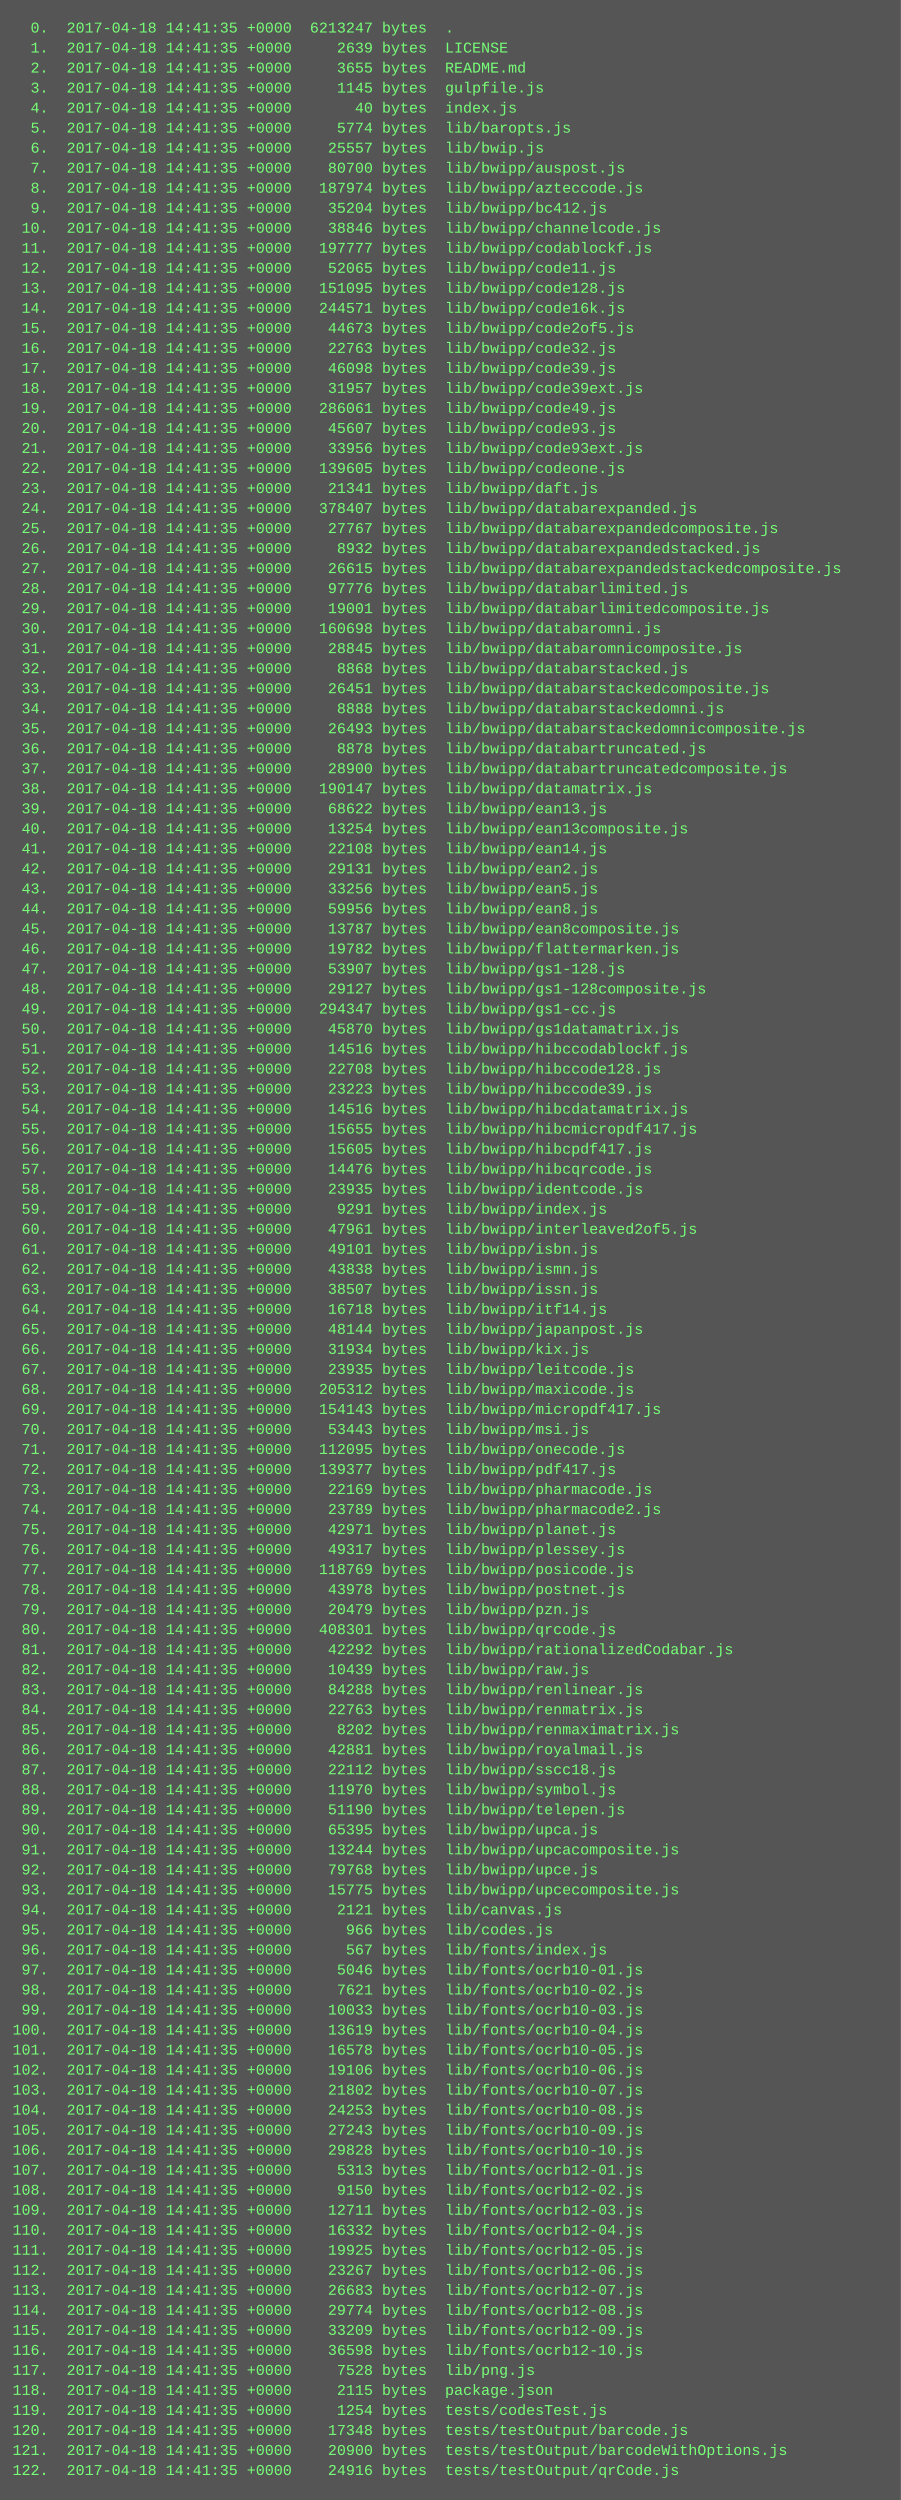
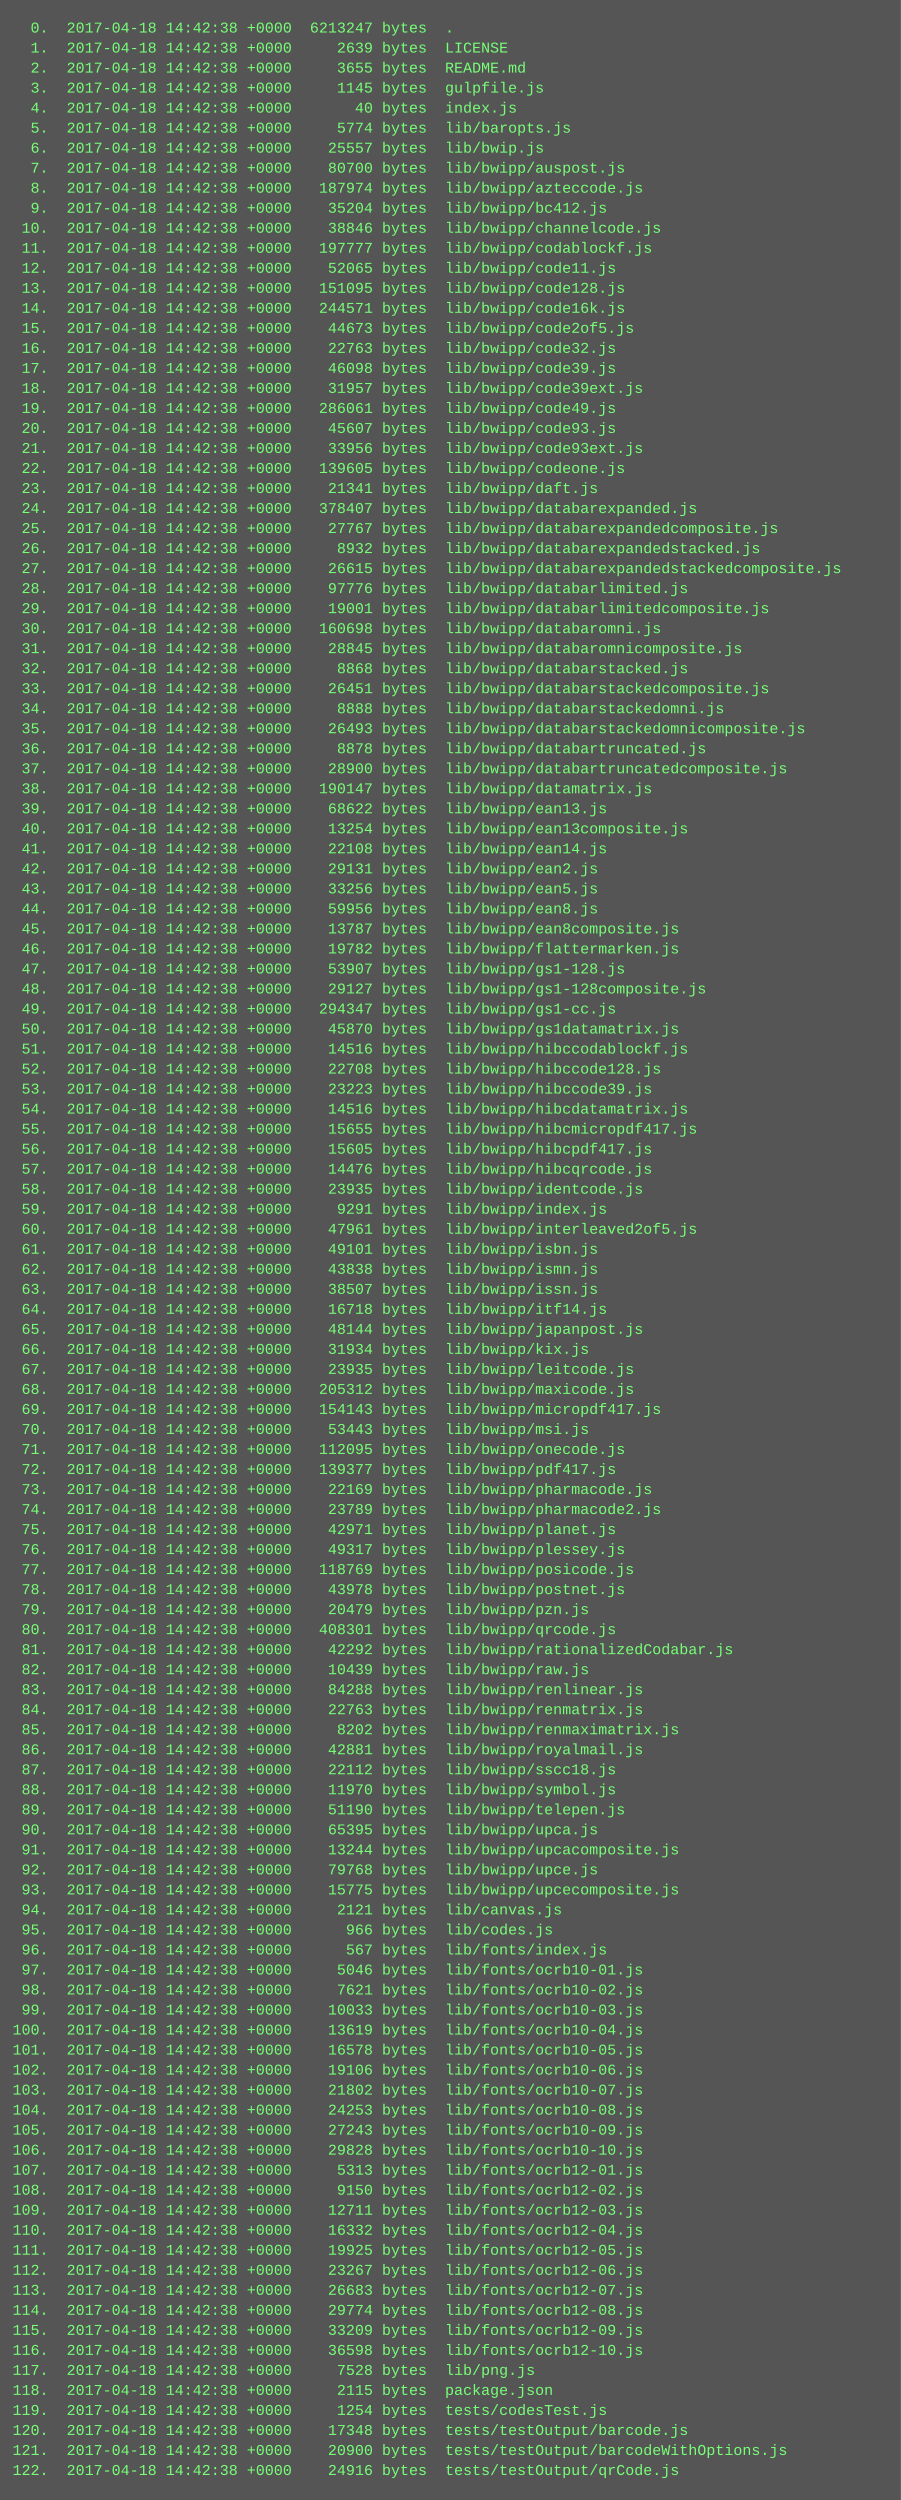
<svg xmlns="http://www.w3.org/2000/svg" height="1998" width="720">
  <rect height="1998" fill="#555" width="720" />
  <text fill="#7f7" font-family="Courier New" font-size="12" xml:space="preserve">
-     <tspan x="10" y="26">  0.  2017-04-18 14:41:35 +0000  6213247 bytes  .</tspan>
-     <tspan x="10" y="42">  1.  2017-04-18 14:41:35 +0000     2639 bytes  LICENSE</tspan>
-     <tspan x="10" y="58">  2.  2017-04-18 14:41:35 +0000     3655 bytes  README.md</tspan>
-     <tspan x="10" y="74">  3.  2017-04-18 14:41:35 +0000     1145 bytes  gulpfile.js</tspan>
-     <tspan x="10" y="90">  4.  2017-04-18 14:41:35 +0000       40 bytes  index.js</tspan>
-     <tspan x="10" y="106">  5.  2017-04-18 14:41:35 +0000     5774 bytes  lib/baropts.js</tspan>
-     <tspan x="10" y="122">  6.  2017-04-18 14:41:35 +0000    25557 bytes  lib/bwip.js</tspan>
-     <tspan x="10" y="138">  7.  2017-04-18 14:41:35 +0000    80700 bytes  lib/bwipp/auspost.js</tspan>
-     <tspan x="10" y="154">  8.  2017-04-18 14:41:35 +0000   187974 bytes  lib/bwipp/azteccode.js</tspan>
-     <tspan x="10" y="170">  9.  2017-04-18 14:41:35 +0000    35204 bytes  lib/bwipp/bc412.js</tspan>
-     <tspan x="10" y="186"> 10.  2017-04-18 14:41:35 +0000    38846 bytes  lib/bwipp/channelcode.js</tspan>
-     <tspan x="10" y="202"> 11.  2017-04-18 14:41:35 +0000   197777 bytes  lib/bwipp/codablockf.js</tspan>
-     <tspan x="10" y="218"> 12.  2017-04-18 14:41:35 +0000    52065 bytes  lib/bwipp/code11.js</tspan>
-     <tspan x="10" y="234"> 13.  2017-04-18 14:41:35 +0000   151095 bytes  lib/bwipp/code128.js</tspan>
-     <tspan x="10" y="250"> 14.  2017-04-18 14:41:35 +0000   244571 bytes  lib/bwipp/code16k.js</tspan>
-     <tspan x="10" y="266"> 15.  2017-04-18 14:41:35 +0000    44673 bytes  lib/bwipp/code2of5.js</tspan>
-     <tspan x="10" y="282"> 16.  2017-04-18 14:41:35 +0000    22763 bytes  lib/bwipp/code32.js</tspan>
-     <tspan x="10" y="298"> 17.  2017-04-18 14:41:35 +0000    46098 bytes  lib/bwipp/code39.js</tspan>
-     <tspan x="10" y="314"> 18.  2017-04-18 14:41:35 +0000    31957 bytes  lib/bwipp/code39ext.js</tspan>
-     <tspan x="10" y="330"> 19.  2017-04-18 14:41:35 +0000   286061 bytes  lib/bwipp/code49.js</tspan>
-     <tspan x="10" y="346"> 20.  2017-04-18 14:41:35 +0000    45607 bytes  lib/bwipp/code93.js</tspan>
-     <tspan x="10" y="362"> 21.  2017-04-18 14:41:35 +0000    33956 bytes  lib/bwipp/code93ext.js</tspan>
-     <tspan x="10" y="378"> 22.  2017-04-18 14:41:35 +0000   139605 bytes  lib/bwipp/codeone.js</tspan>
-     <tspan x="10" y="394"> 23.  2017-04-18 14:41:35 +0000    21341 bytes  lib/bwipp/daft.js</tspan>
-     <tspan x="10" y="410"> 24.  2017-04-18 14:41:35 +0000   378407 bytes  lib/bwipp/databarexpanded.js</tspan>
-     <tspan x="10" y="426"> 25.  2017-04-18 14:41:35 +0000    27767 bytes  lib/bwipp/databarexpandedcomposite.js</tspan>
-     <tspan x="10" y="442"> 26.  2017-04-18 14:41:35 +0000     8932 bytes  lib/bwipp/databarexpandedstacked.js</tspan>
-     <tspan x="10" y="458"> 27.  2017-04-18 14:41:35 +0000    26615 bytes  lib/bwipp/databarexpandedstackedcomposite.js</tspan>
-     <tspan x="10" y="474"> 28.  2017-04-18 14:41:35 +0000    97776 bytes  lib/bwipp/databarlimited.js</tspan>
-     <tspan x="10" y="490"> 29.  2017-04-18 14:41:35 +0000    19001 bytes  lib/bwipp/databarlimitedcomposite.js</tspan>
-     <tspan x="10" y="506"> 30.  2017-04-18 14:41:35 +0000   160698 bytes  lib/bwipp/databaromni.js</tspan>
-     <tspan x="10" y="522"> 31.  2017-04-18 14:41:35 +0000    28845 bytes  lib/bwipp/databaromnicomposite.js</tspan>
-     <tspan x="10" y="538"> 32.  2017-04-18 14:41:35 +0000     8868 bytes  lib/bwipp/databarstacked.js</tspan>
-     <tspan x="10" y="554"> 33.  2017-04-18 14:41:35 +0000    26451 bytes  lib/bwipp/databarstackedcomposite.js</tspan>
-     <tspan x="10" y="570"> 34.  2017-04-18 14:41:35 +0000     8888 bytes  lib/bwipp/databarstackedomni.js</tspan>
-     <tspan x="10" y="586"> 35.  2017-04-18 14:41:35 +0000    26493 bytes  lib/bwipp/databarstackedomnicomposite.js</tspan>
-     <tspan x="10" y="602"> 36.  2017-04-18 14:41:35 +0000     8878 bytes  lib/bwipp/databartruncated.js</tspan>
-     <tspan x="10" y="618"> 37.  2017-04-18 14:41:35 +0000    28900 bytes  lib/bwipp/databartruncatedcomposite.js</tspan>
-     <tspan x="10" y="634"> 38.  2017-04-18 14:41:35 +0000   190147 bytes  lib/bwipp/datamatrix.js</tspan>
-     <tspan x="10" y="650"> 39.  2017-04-18 14:41:35 +0000    68622 bytes  lib/bwipp/ean13.js</tspan>
-     <tspan x="10" y="666"> 40.  2017-04-18 14:41:35 +0000    13254 bytes  lib/bwipp/ean13composite.js</tspan>
-     <tspan x="10" y="682"> 41.  2017-04-18 14:41:35 +0000    22108 bytes  lib/bwipp/ean14.js</tspan>
-     <tspan x="10" y="698"> 42.  2017-04-18 14:41:35 +0000    29131 bytes  lib/bwipp/ean2.js</tspan>
-     <tspan x="10" y="714"> 43.  2017-04-18 14:41:35 +0000    33256 bytes  lib/bwipp/ean5.js</tspan>
-     <tspan x="10" y="730"> 44.  2017-04-18 14:41:35 +0000    59956 bytes  lib/bwipp/ean8.js</tspan>
-     <tspan x="10" y="746"> 45.  2017-04-18 14:41:35 +0000    13787 bytes  lib/bwipp/ean8composite.js</tspan>
-     <tspan x="10" y="762"> 46.  2017-04-18 14:41:35 +0000    19782 bytes  lib/bwipp/flattermarken.js</tspan>
-     <tspan x="10" y="778"> 47.  2017-04-18 14:41:35 +0000    53907 bytes  lib/bwipp/gs1-128.js</tspan>
-     <tspan x="10" y="794"> 48.  2017-04-18 14:41:35 +0000    29127 bytes  lib/bwipp/gs1-128composite.js</tspan>
-     <tspan x="10" y="810"> 49.  2017-04-18 14:41:35 +0000   294347 bytes  lib/bwipp/gs1-cc.js</tspan>
-     <tspan x="10" y="826"> 50.  2017-04-18 14:41:35 +0000    45870 bytes  lib/bwipp/gs1datamatrix.js</tspan>
-     <tspan x="10" y="842"> 51.  2017-04-18 14:41:35 +0000    14516 bytes  lib/bwipp/hibccodablockf.js</tspan>
-     <tspan x="10" y="858"> 52.  2017-04-18 14:41:35 +0000    22708 bytes  lib/bwipp/hibccode128.js</tspan>
-     <tspan x="10" y="874"> 53.  2017-04-18 14:41:35 +0000    23223 bytes  lib/bwipp/hibccode39.js</tspan>
-     <tspan x="10" y="890"> 54.  2017-04-18 14:41:35 +0000    14516 bytes  lib/bwipp/hibcdatamatrix.js</tspan>
-     <tspan x="10" y="906"> 55.  2017-04-18 14:41:35 +0000    15655 bytes  lib/bwipp/hibcmicropdf417.js</tspan>
-     <tspan x="10" y="922"> 56.  2017-04-18 14:41:35 +0000    15605 bytes  lib/bwipp/hibcpdf417.js</tspan>
-     <tspan x="10" y="938"> 57.  2017-04-18 14:41:35 +0000    14476 bytes  lib/bwipp/hibcqrcode.js</tspan>
-     <tspan x="10" y="954"> 58.  2017-04-18 14:41:35 +0000    23935 bytes  lib/bwipp/identcode.js</tspan>
-     <tspan x="10" y="970"> 59.  2017-04-18 14:41:35 +0000     9291 bytes  lib/bwipp/index.js</tspan>
-     <tspan x="10" y="986"> 60.  2017-04-18 14:41:35 +0000    47961 bytes  lib/bwipp/interleaved2of5.js</tspan>
-     <tspan x="10" y="1002"> 61.  2017-04-18 14:41:35 +0000    49101 bytes  lib/bwipp/isbn.js</tspan>
-     <tspan x="10" y="1018"> 62.  2017-04-18 14:41:35 +0000    43838 bytes  lib/bwipp/ismn.js</tspan>
-     <tspan x="10" y="1034"> 63.  2017-04-18 14:41:35 +0000    38507 bytes  lib/bwipp/issn.js</tspan>
-     <tspan x="10" y="1050"> 64.  2017-04-18 14:41:35 +0000    16718 bytes  lib/bwipp/itf14.js</tspan>
-     <tspan x="10" y="1066"> 65.  2017-04-18 14:41:35 +0000    48144 bytes  lib/bwipp/japanpost.js</tspan>
-     <tspan x="10" y="1082"> 66.  2017-04-18 14:41:35 +0000    31934 bytes  lib/bwipp/kix.js</tspan>
-     <tspan x="10" y="1098"> 67.  2017-04-18 14:41:35 +0000    23935 bytes  lib/bwipp/leitcode.js</tspan>
-     <tspan x="10" y="1114"> 68.  2017-04-18 14:41:35 +0000   205312 bytes  lib/bwipp/maxicode.js</tspan>
-     <tspan x="10" y="1130"> 69.  2017-04-18 14:41:35 +0000   154143 bytes  lib/bwipp/micropdf417.js</tspan>
-     <tspan x="10" y="1146"> 70.  2017-04-18 14:41:35 +0000    53443 bytes  lib/bwipp/msi.js</tspan>
-     <tspan x="10" y="1162"> 71.  2017-04-18 14:41:35 +0000   112095 bytes  lib/bwipp/onecode.js</tspan>
-     <tspan x="10" y="1178"> 72.  2017-04-18 14:41:35 +0000   139377 bytes  lib/bwipp/pdf417.js</tspan>
-     <tspan x="10" y="1194"> 73.  2017-04-18 14:41:35 +0000    22169 bytes  lib/bwipp/pharmacode.js</tspan>
-     <tspan x="10" y="1210"> 74.  2017-04-18 14:41:35 +0000    23789 bytes  lib/bwipp/pharmacode2.js</tspan>
-     <tspan x="10" y="1226"> 75.  2017-04-18 14:41:35 +0000    42971 bytes  lib/bwipp/planet.js</tspan>
-     <tspan x="10" y="1242"> 76.  2017-04-18 14:41:35 +0000    49317 bytes  lib/bwipp/plessey.js</tspan>
-     <tspan x="10" y="1258"> 77.  2017-04-18 14:41:35 +0000   118769 bytes  lib/bwipp/posicode.js</tspan>
-     <tspan x="10" y="1274"> 78.  2017-04-18 14:41:35 +0000    43978 bytes  lib/bwipp/postnet.js</tspan>
-     <tspan x="10" y="1290"> 79.  2017-04-18 14:41:35 +0000    20479 bytes  lib/bwipp/pzn.js</tspan>
-     <tspan x="10" y="1306"> 80.  2017-04-18 14:41:35 +0000   408301 bytes  lib/bwipp/qrcode.js</tspan>
-     <tspan x="10" y="1322"> 81.  2017-04-18 14:41:35 +0000    42292 bytes  lib/bwipp/rationalizedCodabar.js</tspan>
-     <tspan x="10" y="1338"> 82.  2017-04-18 14:41:35 +0000    10439 bytes  lib/bwipp/raw.js</tspan>
-     <tspan x="10" y="1354"> 83.  2017-04-18 14:41:35 +0000    84288 bytes  lib/bwipp/renlinear.js</tspan>
-     <tspan x="10" y="1370"> 84.  2017-04-18 14:41:35 +0000    22763 bytes  lib/bwipp/renmatrix.js</tspan>
-     <tspan x="10" y="1386"> 85.  2017-04-18 14:41:35 +0000     8202 bytes  lib/bwipp/renmaximatrix.js</tspan>
-     <tspan x="10" y="1402"> 86.  2017-04-18 14:41:35 +0000    42881 bytes  lib/bwipp/royalmail.js</tspan>
-     <tspan x="10" y="1418"> 87.  2017-04-18 14:41:35 +0000    22112 bytes  lib/bwipp/sscc18.js</tspan>
-     <tspan x="10" y="1434"> 88.  2017-04-18 14:41:35 +0000    11970 bytes  lib/bwipp/symbol.js</tspan>
-     <tspan x="10" y="1450"> 89.  2017-04-18 14:41:35 +0000    51190 bytes  lib/bwipp/telepen.js</tspan>
-     <tspan x="10" y="1466"> 90.  2017-04-18 14:41:35 +0000    65395 bytes  lib/bwipp/upca.js</tspan>
-     <tspan x="10" y="1482"> 91.  2017-04-18 14:41:35 +0000    13244 bytes  lib/bwipp/upcacomposite.js</tspan>
-     <tspan x="10" y="1498"> 92.  2017-04-18 14:41:35 +0000    79768 bytes  lib/bwipp/upce.js</tspan>
-     <tspan x="10" y="1514"> 93.  2017-04-18 14:41:35 +0000    15775 bytes  lib/bwipp/upcecomposite.js</tspan>
-     <tspan x="10" y="1530"> 94.  2017-04-18 14:41:35 +0000     2121 bytes  lib/canvas.js</tspan>
-     <tspan x="10" y="1546"> 95.  2017-04-18 14:41:35 +0000      966 bytes  lib/codes.js</tspan>
-     <tspan x="10" y="1562"> 96.  2017-04-18 14:41:35 +0000      567 bytes  lib/fonts/index.js</tspan>
-     <tspan x="10" y="1578"> 97.  2017-04-18 14:41:35 +0000     5046 bytes  lib/fonts/ocrb10-01.js</tspan>
-     <tspan x="10" y="1594"> 98.  2017-04-18 14:41:35 +0000     7621 bytes  lib/fonts/ocrb10-02.js</tspan>
-     <tspan x="10" y="1610"> 99.  2017-04-18 14:41:35 +0000    10033 bytes  lib/fonts/ocrb10-03.js</tspan>
-     <tspan x="10" y="1626">100.  2017-04-18 14:41:35 +0000    13619 bytes  lib/fonts/ocrb10-04.js</tspan>
-     <tspan x="10" y="1642">101.  2017-04-18 14:41:35 +0000    16578 bytes  lib/fonts/ocrb10-05.js</tspan>
-     <tspan x="10" y="1658">102.  2017-04-18 14:41:35 +0000    19106 bytes  lib/fonts/ocrb10-06.js</tspan>
-     <tspan x="10" y="1674">103.  2017-04-18 14:41:35 +0000    21802 bytes  lib/fonts/ocrb10-07.js</tspan>
-     <tspan x="10" y="1690">104.  2017-04-18 14:41:35 +0000    24253 bytes  lib/fonts/ocrb10-08.js</tspan>
-     <tspan x="10" y="1706">105.  2017-04-18 14:41:35 +0000    27243 bytes  lib/fonts/ocrb10-09.js</tspan>
-     <tspan x="10" y="1722">106.  2017-04-18 14:41:35 +0000    29828 bytes  lib/fonts/ocrb10-10.js</tspan>
-     <tspan x="10" y="1738">107.  2017-04-18 14:41:35 +0000     5313 bytes  lib/fonts/ocrb12-01.js</tspan>
-     <tspan x="10" y="1754">108.  2017-04-18 14:41:35 +0000     9150 bytes  lib/fonts/ocrb12-02.js</tspan>
-     <tspan x="10" y="1770">109.  2017-04-18 14:41:35 +0000    12711 bytes  lib/fonts/ocrb12-03.js</tspan>
-     <tspan x="10" y="1786">110.  2017-04-18 14:41:35 +0000    16332 bytes  lib/fonts/ocrb12-04.js</tspan>
-     <tspan x="10" y="1802">111.  2017-04-18 14:41:35 +0000    19925 bytes  lib/fonts/ocrb12-05.js</tspan>
-     <tspan x="10" y="1818">112.  2017-04-18 14:41:35 +0000    23267 bytes  lib/fonts/ocrb12-06.js</tspan>
-     <tspan x="10" y="1834">113.  2017-04-18 14:41:35 +0000    26683 bytes  lib/fonts/ocrb12-07.js</tspan>
-     <tspan x="10" y="1850">114.  2017-04-18 14:41:35 +0000    29774 bytes  lib/fonts/ocrb12-08.js</tspan>
-     <tspan x="10" y="1866">115.  2017-04-18 14:41:35 +0000    33209 bytes  lib/fonts/ocrb12-09.js</tspan>
-     <tspan x="10" y="1882">116.  2017-04-18 14:41:35 +0000    36598 bytes  lib/fonts/ocrb12-10.js</tspan>
-     <tspan x="10" y="1898">117.  2017-04-18 14:41:35 +0000     7528 bytes  lib/png.js</tspan>
-     <tspan x="10" y="1914">118.  2017-04-18 14:41:35 +0000     2115 bytes  package.json</tspan>
-     <tspan x="10" y="1930">119.  2017-04-18 14:41:35 +0000     1254 bytes  tests/codesTest.js</tspan>
-     <tspan x="10" y="1946">120.  2017-04-18 14:41:35 +0000    17348 bytes  tests/testOutput/barcode.js</tspan>
-     <tspan x="10" y="1962">121.  2017-04-18 14:41:35 +0000    20900 bytes  tests/testOutput/barcodeWithOptions.js</tspan>
-     <tspan x="10" y="1978">122.  2017-04-18 14:41:35 +0000    24916 bytes  tests/testOutput/qrCode.js</tspan>
+     <tspan x="10" y="26">  0.  2017-04-18 14:42:38 +0000  6213247 bytes  .</tspan>
+     <tspan x="10" y="42">  1.  2017-04-18 14:42:38 +0000     2639 bytes  LICENSE</tspan>
+     <tspan x="10" y="58">  2.  2017-04-18 14:42:38 +0000     3655 bytes  README.md</tspan>
+     <tspan x="10" y="74">  3.  2017-04-18 14:42:38 +0000     1145 bytes  gulpfile.js</tspan>
+     <tspan x="10" y="90">  4.  2017-04-18 14:42:38 +0000       40 bytes  index.js</tspan>
+     <tspan x="10" y="106">  5.  2017-04-18 14:42:38 +0000     5774 bytes  lib/baropts.js</tspan>
+     <tspan x="10" y="122">  6.  2017-04-18 14:42:38 +0000    25557 bytes  lib/bwip.js</tspan>
+     <tspan x="10" y="138">  7.  2017-04-18 14:42:38 +0000    80700 bytes  lib/bwipp/auspost.js</tspan>
+     <tspan x="10" y="154">  8.  2017-04-18 14:42:38 +0000   187974 bytes  lib/bwipp/azteccode.js</tspan>
+     <tspan x="10" y="170">  9.  2017-04-18 14:42:38 +0000    35204 bytes  lib/bwipp/bc412.js</tspan>
+     <tspan x="10" y="186"> 10.  2017-04-18 14:42:38 +0000    38846 bytes  lib/bwipp/channelcode.js</tspan>
+     <tspan x="10" y="202"> 11.  2017-04-18 14:42:38 +0000   197777 bytes  lib/bwipp/codablockf.js</tspan>
+     <tspan x="10" y="218"> 12.  2017-04-18 14:42:38 +0000    52065 bytes  lib/bwipp/code11.js</tspan>
+     <tspan x="10" y="234"> 13.  2017-04-18 14:42:38 +0000   151095 bytes  lib/bwipp/code128.js</tspan>
+     <tspan x="10" y="250"> 14.  2017-04-18 14:42:38 +0000   244571 bytes  lib/bwipp/code16k.js</tspan>
+     <tspan x="10" y="266"> 15.  2017-04-18 14:42:38 +0000    44673 bytes  lib/bwipp/code2of5.js</tspan>
+     <tspan x="10" y="282"> 16.  2017-04-18 14:42:38 +0000    22763 bytes  lib/bwipp/code32.js</tspan>
+     <tspan x="10" y="298"> 17.  2017-04-18 14:42:38 +0000    46098 bytes  lib/bwipp/code39.js</tspan>
+     <tspan x="10" y="314"> 18.  2017-04-18 14:42:38 +0000    31957 bytes  lib/bwipp/code39ext.js</tspan>
+     <tspan x="10" y="330"> 19.  2017-04-18 14:42:38 +0000   286061 bytes  lib/bwipp/code49.js</tspan>
+     <tspan x="10" y="346"> 20.  2017-04-18 14:42:38 +0000    45607 bytes  lib/bwipp/code93.js</tspan>
+     <tspan x="10" y="362"> 21.  2017-04-18 14:42:38 +0000    33956 bytes  lib/bwipp/code93ext.js</tspan>
+     <tspan x="10" y="378"> 22.  2017-04-18 14:42:38 +0000   139605 bytes  lib/bwipp/codeone.js</tspan>
+     <tspan x="10" y="394"> 23.  2017-04-18 14:42:38 +0000    21341 bytes  lib/bwipp/daft.js</tspan>
+     <tspan x="10" y="410"> 24.  2017-04-18 14:42:38 +0000   378407 bytes  lib/bwipp/databarexpanded.js</tspan>
+     <tspan x="10" y="426"> 25.  2017-04-18 14:42:38 +0000    27767 bytes  lib/bwipp/databarexpandedcomposite.js</tspan>
+     <tspan x="10" y="442"> 26.  2017-04-18 14:42:38 +0000     8932 bytes  lib/bwipp/databarexpandedstacked.js</tspan>
+     <tspan x="10" y="458"> 27.  2017-04-18 14:42:38 +0000    26615 bytes  lib/bwipp/databarexpandedstackedcomposite.js</tspan>
+     <tspan x="10" y="474"> 28.  2017-04-18 14:42:38 +0000    97776 bytes  lib/bwipp/databarlimited.js</tspan>
+     <tspan x="10" y="490"> 29.  2017-04-18 14:42:38 +0000    19001 bytes  lib/bwipp/databarlimitedcomposite.js</tspan>
+     <tspan x="10" y="506"> 30.  2017-04-18 14:42:38 +0000   160698 bytes  lib/bwipp/databaromni.js</tspan>
+     <tspan x="10" y="522"> 31.  2017-04-18 14:42:38 +0000    28845 bytes  lib/bwipp/databaromnicomposite.js</tspan>
+     <tspan x="10" y="538"> 32.  2017-04-18 14:42:38 +0000     8868 bytes  lib/bwipp/databarstacked.js</tspan>
+     <tspan x="10" y="554"> 33.  2017-04-18 14:42:38 +0000    26451 bytes  lib/bwipp/databarstackedcomposite.js</tspan>
+     <tspan x="10" y="570"> 34.  2017-04-18 14:42:38 +0000     8888 bytes  lib/bwipp/databarstackedomni.js</tspan>
+     <tspan x="10" y="586"> 35.  2017-04-18 14:42:38 +0000    26493 bytes  lib/bwipp/databarstackedomnicomposite.js</tspan>
+     <tspan x="10" y="602"> 36.  2017-04-18 14:42:38 +0000     8878 bytes  lib/bwipp/databartruncated.js</tspan>
+     <tspan x="10" y="618"> 37.  2017-04-18 14:42:38 +0000    28900 bytes  lib/bwipp/databartruncatedcomposite.js</tspan>
+     <tspan x="10" y="634"> 38.  2017-04-18 14:42:38 +0000   190147 bytes  lib/bwipp/datamatrix.js</tspan>
+     <tspan x="10" y="650"> 39.  2017-04-18 14:42:38 +0000    68622 bytes  lib/bwipp/ean13.js</tspan>
+     <tspan x="10" y="666"> 40.  2017-04-18 14:42:38 +0000    13254 bytes  lib/bwipp/ean13composite.js</tspan>
+     <tspan x="10" y="682"> 41.  2017-04-18 14:42:38 +0000    22108 bytes  lib/bwipp/ean14.js</tspan>
+     <tspan x="10" y="698"> 42.  2017-04-18 14:42:38 +0000    29131 bytes  lib/bwipp/ean2.js</tspan>
+     <tspan x="10" y="714"> 43.  2017-04-18 14:42:38 +0000    33256 bytes  lib/bwipp/ean5.js</tspan>
+     <tspan x="10" y="730"> 44.  2017-04-18 14:42:38 +0000    59956 bytes  lib/bwipp/ean8.js</tspan>
+     <tspan x="10" y="746"> 45.  2017-04-18 14:42:38 +0000    13787 bytes  lib/bwipp/ean8composite.js</tspan>
+     <tspan x="10" y="762"> 46.  2017-04-18 14:42:38 +0000    19782 bytes  lib/bwipp/flattermarken.js</tspan>
+     <tspan x="10" y="778"> 47.  2017-04-18 14:42:38 +0000    53907 bytes  lib/bwipp/gs1-128.js</tspan>
+     <tspan x="10" y="794"> 48.  2017-04-18 14:42:38 +0000    29127 bytes  lib/bwipp/gs1-128composite.js</tspan>
+     <tspan x="10" y="810"> 49.  2017-04-18 14:42:38 +0000   294347 bytes  lib/bwipp/gs1-cc.js</tspan>
+     <tspan x="10" y="826"> 50.  2017-04-18 14:42:38 +0000    45870 bytes  lib/bwipp/gs1datamatrix.js</tspan>
+     <tspan x="10" y="842"> 51.  2017-04-18 14:42:38 +0000    14516 bytes  lib/bwipp/hibccodablockf.js</tspan>
+     <tspan x="10" y="858"> 52.  2017-04-18 14:42:38 +0000    22708 bytes  lib/bwipp/hibccode128.js</tspan>
+     <tspan x="10" y="874"> 53.  2017-04-18 14:42:38 +0000    23223 bytes  lib/bwipp/hibccode39.js</tspan>
+     <tspan x="10" y="890"> 54.  2017-04-18 14:42:38 +0000    14516 bytes  lib/bwipp/hibcdatamatrix.js</tspan>
+     <tspan x="10" y="906"> 55.  2017-04-18 14:42:38 +0000    15655 bytes  lib/bwipp/hibcmicropdf417.js</tspan>
+     <tspan x="10" y="922"> 56.  2017-04-18 14:42:38 +0000    15605 bytes  lib/bwipp/hibcpdf417.js</tspan>
+     <tspan x="10" y="938"> 57.  2017-04-18 14:42:38 +0000    14476 bytes  lib/bwipp/hibcqrcode.js</tspan>
+     <tspan x="10" y="954"> 58.  2017-04-18 14:42:38 +0000    23935 bytes  lib/bwipp/identcode.js</tspan>
+     <tspan x="10" y="970"> 59.  2017-04-18 14:42:38 +0000     9291 bytes  lib/bwipp/index.js</tspan>
+     <tspan x="10" y="986"> 60.  2017-04-18 14:42:38 +0000    47961 bytes  lib/bwipp/interleaved2of5.js</tspan>
+     <tspan x="10" y="1002"> 61.  2017-04-18 14:42:38 +0000    49101 bytes  lib/bwipp/isbn.js</tspan>
+     <tspan x="10" y="1018"> 62.  2017-04-18 14:42:38 +0000    43838 bytes  lib/bwipp/ismn.js</tspan>
+     <tspan x="10" y="1034"> 63.  2017-04-18 14:42:38 +0000    38507 bytes  lib/bwipp/issn.js</tspan>
+     <tspan x="10" y="1050"> 64.  2017-04-18 14:42:38 +0000    16718 bytes  lib/bwipp/itf14.js</tspan>
+     <tspan x="10" y="1066"> 65.  2017-04-18 14:42:38 +0000    48144 bytes  lib/bwipp/japanpost.js</tspan>
+     <tspan x="10" y="1082"> 66.  2017-04-18 14:42:38 +0000    31934 bytes  lib/bwipp/kix.js</tspan>
+     <tspan x="10" y="1098"> 67.  2017-04-18 14:42:38 +0000    23935 bytes  lib/bwipp/leitcode.js</tspan>
+     <tspan x="10" y="1114"> 68.  2017-04-18 14:42:38 +0000   205312 bytes  lib/bwipp/maxicode.js</tspan>
+     <tspan x="10" y="1130"> 69.  2017-04-18 14:42:38 +0000   154143 bytes  lib/bwipp/micropdf417.js</tspan>
+     <tspan x="10" y="1146"> 70.  2017-04-18 14:42:38 +0000    53443 bytes  lib/bwipp/msi.js</tspan>
+     <tspan x="10" y="1162"> 71.  2017-04-18 14:42:38 +0000   112095 bytes  lib/bwipp/onecode.js</tspan>
+     <tspan x="10" y="1178"> 72.  2017-04-18 14:42:38 +0000   139377 bytes  lib/bwipp/pdf417.js</tspan>
+     <tspan x="10" y="1194"> 73.  2017-04-18 14:42:38 +0000    22169 bytes  lib/bwipp/pharmacode.js</tspan>
+     <tspan x="10" y="1210"> 74.  2017-04-18 14:42:38 +0000    23789 bytes  lib/bwipp/pharmacode2.js</tspan>
+     <tspan x="10" y="1226"> 75.  2017-04-18 14:42:38 +0000    42971 bytes  lib/bwipp/planet.js</tspan>
+     <tspan x="10" y="1242"> 76.  2017-04-18 14:42:38 +0000    49317 bytes  lib/bwipp/plessey.js</tspan>
+     <tspan x="10" y="1258"> 77.  2017-04-18 14:42:38 +0000   118769 bytes  lib/bwipp/posicode.js</tspan>
+     <tspan x="10" y="1274"> 78.  2017-04-18 14:42:38 +0000    43978 bytes  lib/bwipp/postnet.js</tspan>
+     <tspan x="10" y="1290"> 79.  2017-04-18 14:42:38 +0000    20479 bytes  lib/bwipp/pzn.js</tspan>
+     <tspan x="10" y="1306"> 80.  2017-04-18 14:42:38 +0000   408301 bytes  lib/bwipp/qrcode.js</tspan>
+     <tspan x="10" y="1322"> 81.  2017-04-18 14:42:38 +0000    42292 bytes  lib/bwipp/rationalizedCodabar.js</tspan>
+     <tspan x="10" y="1338"> 82.  2017-04-18 14:42:38 +0000    10439 bytes  lib/bwipp/raw.js</tspan>
+     <tspan x="10" y="1354"> 83.  2017-04-18 14:42:38 +0000    84288 bytes  lib/bwipp/renlinear.js</tspan>
+     <tspan x="10" y="1370"> 84.  2017-04-18 14:42:38 +0000    22763 bytes  lib/bwipp/renmatrix.js</tspan>
+     <tspan x="10" y="1386"> 85.  2017-04-18 14:42:38 +0000     8202 bytes  lib/bwipp/renmaximatrix.js</tspan>
+     <tspan x="10" y="1402"> 86.  2017-04-18 14:42:38 +0000    42881 bytes  lib/bwipp/royalmail.js</tspan>
+     <tspan x="10" y="1418"> 87.  2017-04-18 14:42:38 +0000    22112 bytes  lib/bwipp/sscc18.js</tspan>
+     <tspan x="10" y="1434"> 88.  2017-04-18 14:42:38 +0000    11970 bytes  lib/bwipp/symbol.js</tspan>
+     <tspan x="10" y="1450"> 89.  2017-04-18 14:42:38 +0000    51190 bytes  lib/bwipp/telepen.js</tspan>
+     <tspan x="10" y="1466"> 90.  2017-04-18 14:42:38 +0000    65395 bytes  lib/bwipp/upca.js</tspan>
+     <tspan x="10" y="1482"> 91.  2017-04-18 14:42:38 +0000    13244 bytes  lib/bwipp/upcacomposite.js</tspan>
+     <tspan x="10" y="1498"> 92.  2017-04-18 14:42:38 +0000    79768 bytes  lib/bwipp/upce.js</tspan>
+     <tspan x="10" y="1514"> 93.  2017-04-18 14:42:38 +0000    15775 bytes  lib/bwipp/upcecomposite.js</tspan>
+     <tspan x="10" y="1530"> 94.  2017-04-18 14:42:38 +0000     2121 bytes  lib/canvas.js</tspan>
+     <tspan x="10" y="1546"> 95.  2017-04-18 14:42:38 +0000      966 bytes  lib/codes.js</tspan>
+     <tspan x="10" y="1562"> 96.  2017-04-18 14:42:38 +0000      567 bytes  lib/fonts/index.js</tspan>
+     <tspan x="10" y="1578"> 97.  2017-04-18 14:42:38 +0000     5046 bytes  lib/fonts/ocrb10-01.js</tspan>
+     <tspan x="10" y="1594"> 98.  2017-04-18 14:42:38 +0000     7621 bytes  lib/fonts/ocrb10-02.js</tspan>
+     <tspan x="10" y="1610"> 99.  2017-04-18 14:42:38 +0000    10033 bytes  lib/fonts/ocrb10-03.js</tspan>
+     <tspan x="10" y="1626">100.  2017-04-18 14:42:38 +0000    13619 bytes  lib/fonts/ocrb10-04.js</tspan>
+     <tspan x="10" y="1642">101.  2017-04-18 14:42:38 +0000    16578 bytes  lib/fonts/ocrb10-05.js</tspan>
+     <tspan x="10" y="1658">102.  2017-04-18 14:42:38 +0000    19106 bytes  lib/fonts/ocrb10-06.js</tspan>
+     <tspan x="10" y="1674">103.  2017-04-18 14:42:38 +0000    21802 bytes  lib/fonts/ocrb10-07.js</tspan>
+     <tspan x="10" y="1690">104.  2017-04-18 14:42:38 +0000    24253 bytes  lib/fonts/ocrb10-08.js</tspan>
+     <tspan x="10" y="1706">105.  2017-04-18 14:42:38 +0000    27243 bytes  lib/fonts/ocrb10-09.js</tspan>
+     <tspan x="10" y="1722">106.  2017-04-18 14:42:38 +0000    29828 bytes  lib/fonts/ocrb10-10.js</tspan>
+     <tspan x="10" y="1738">107.  2017-04-18 14:42:38 +0000     5313 bytes  lib/fonts/ocrb12-01.js</tspan>
+     <tspan x="10" y="1754">108.  2017-04-18 14:42:38 +0000     9150 bytes  lib/fonts/ocrb12-02.js</tspan>
+     <tspan x="10" y="1770">109.  2017-04-18 14:42:38 +0000    12711 bytes  lib/fonts/ocrb12-03.js</tspan>
+     <tspan x="10" y="1786">110.  2017-04-18 14:42:38 +0000    16332 bytes  lib/fonts/ocrb12-04.js</tspan>
+     <tspan x="10" y="1802">111.  2017-04-18 14:42:38 +0000    19925 bytes  lib/fonts/ocrb12-05.js</tspan>
+     <tspan x="10" y="1818">112.  2017-04-18 14:42:38 +0000    23267 bytes  lib/fonts/ocrb12-06.js</tspan>
+     <tspan x="10" y="1834">113.  2017-04-18 14:42:38 +0000    26683 bytes  lib/fonts/ocrb12-07.js</tspan>
+     <tspan x="10" y="1850">114.  2017-04-18 14:42:38 +0000    29774 bytes  lib/fonts/ocrb12-08.js</tspan>
+     <tspan x="10" y="1866">115.  2017-04-18 14:42:38 +0000    33209 bytes  lib/fonts/ocrb12-09.js</tspan>
+     <tspan x="10" y="1882">116.  2017-04-18 14:42:38 +0000    36598 bytes  lib/fonts/ocrb12-10.js</tspan>
+     <tspan x="10" y="1898">117.  2017-04-18 14:42:38 +0000     7528 bytes  lib/png.js</tspan>
+     <tspan x="10" y="1914">118.  2017-04-18 14:42:38 +0000     2115 bytes  package.json</tspan>
+     <tspan x="10" y="1930">119.  2017-04-18 14:42:38 +0000     1254 bytes  tests/codesTest.js</tspan>
+     <tspan x="10" y="1946">120.  2017-04-18 14:42:38 +0000    17348 bytes  tests/testOutput/barcode.js</tspan>
+     <tspan x="10" y="1962">121.  2017-04-18 14:42:38 +0000    20900 bytes  tests/testOutput/barcodeWithOptions.js</tspan>
+     <tspan x="10" y="1978">122.  2017-04-18 14:42:38 +0000    24916 bytes  tests/testOutput/qrCode.js</tspan>
  </text>
</svg>
